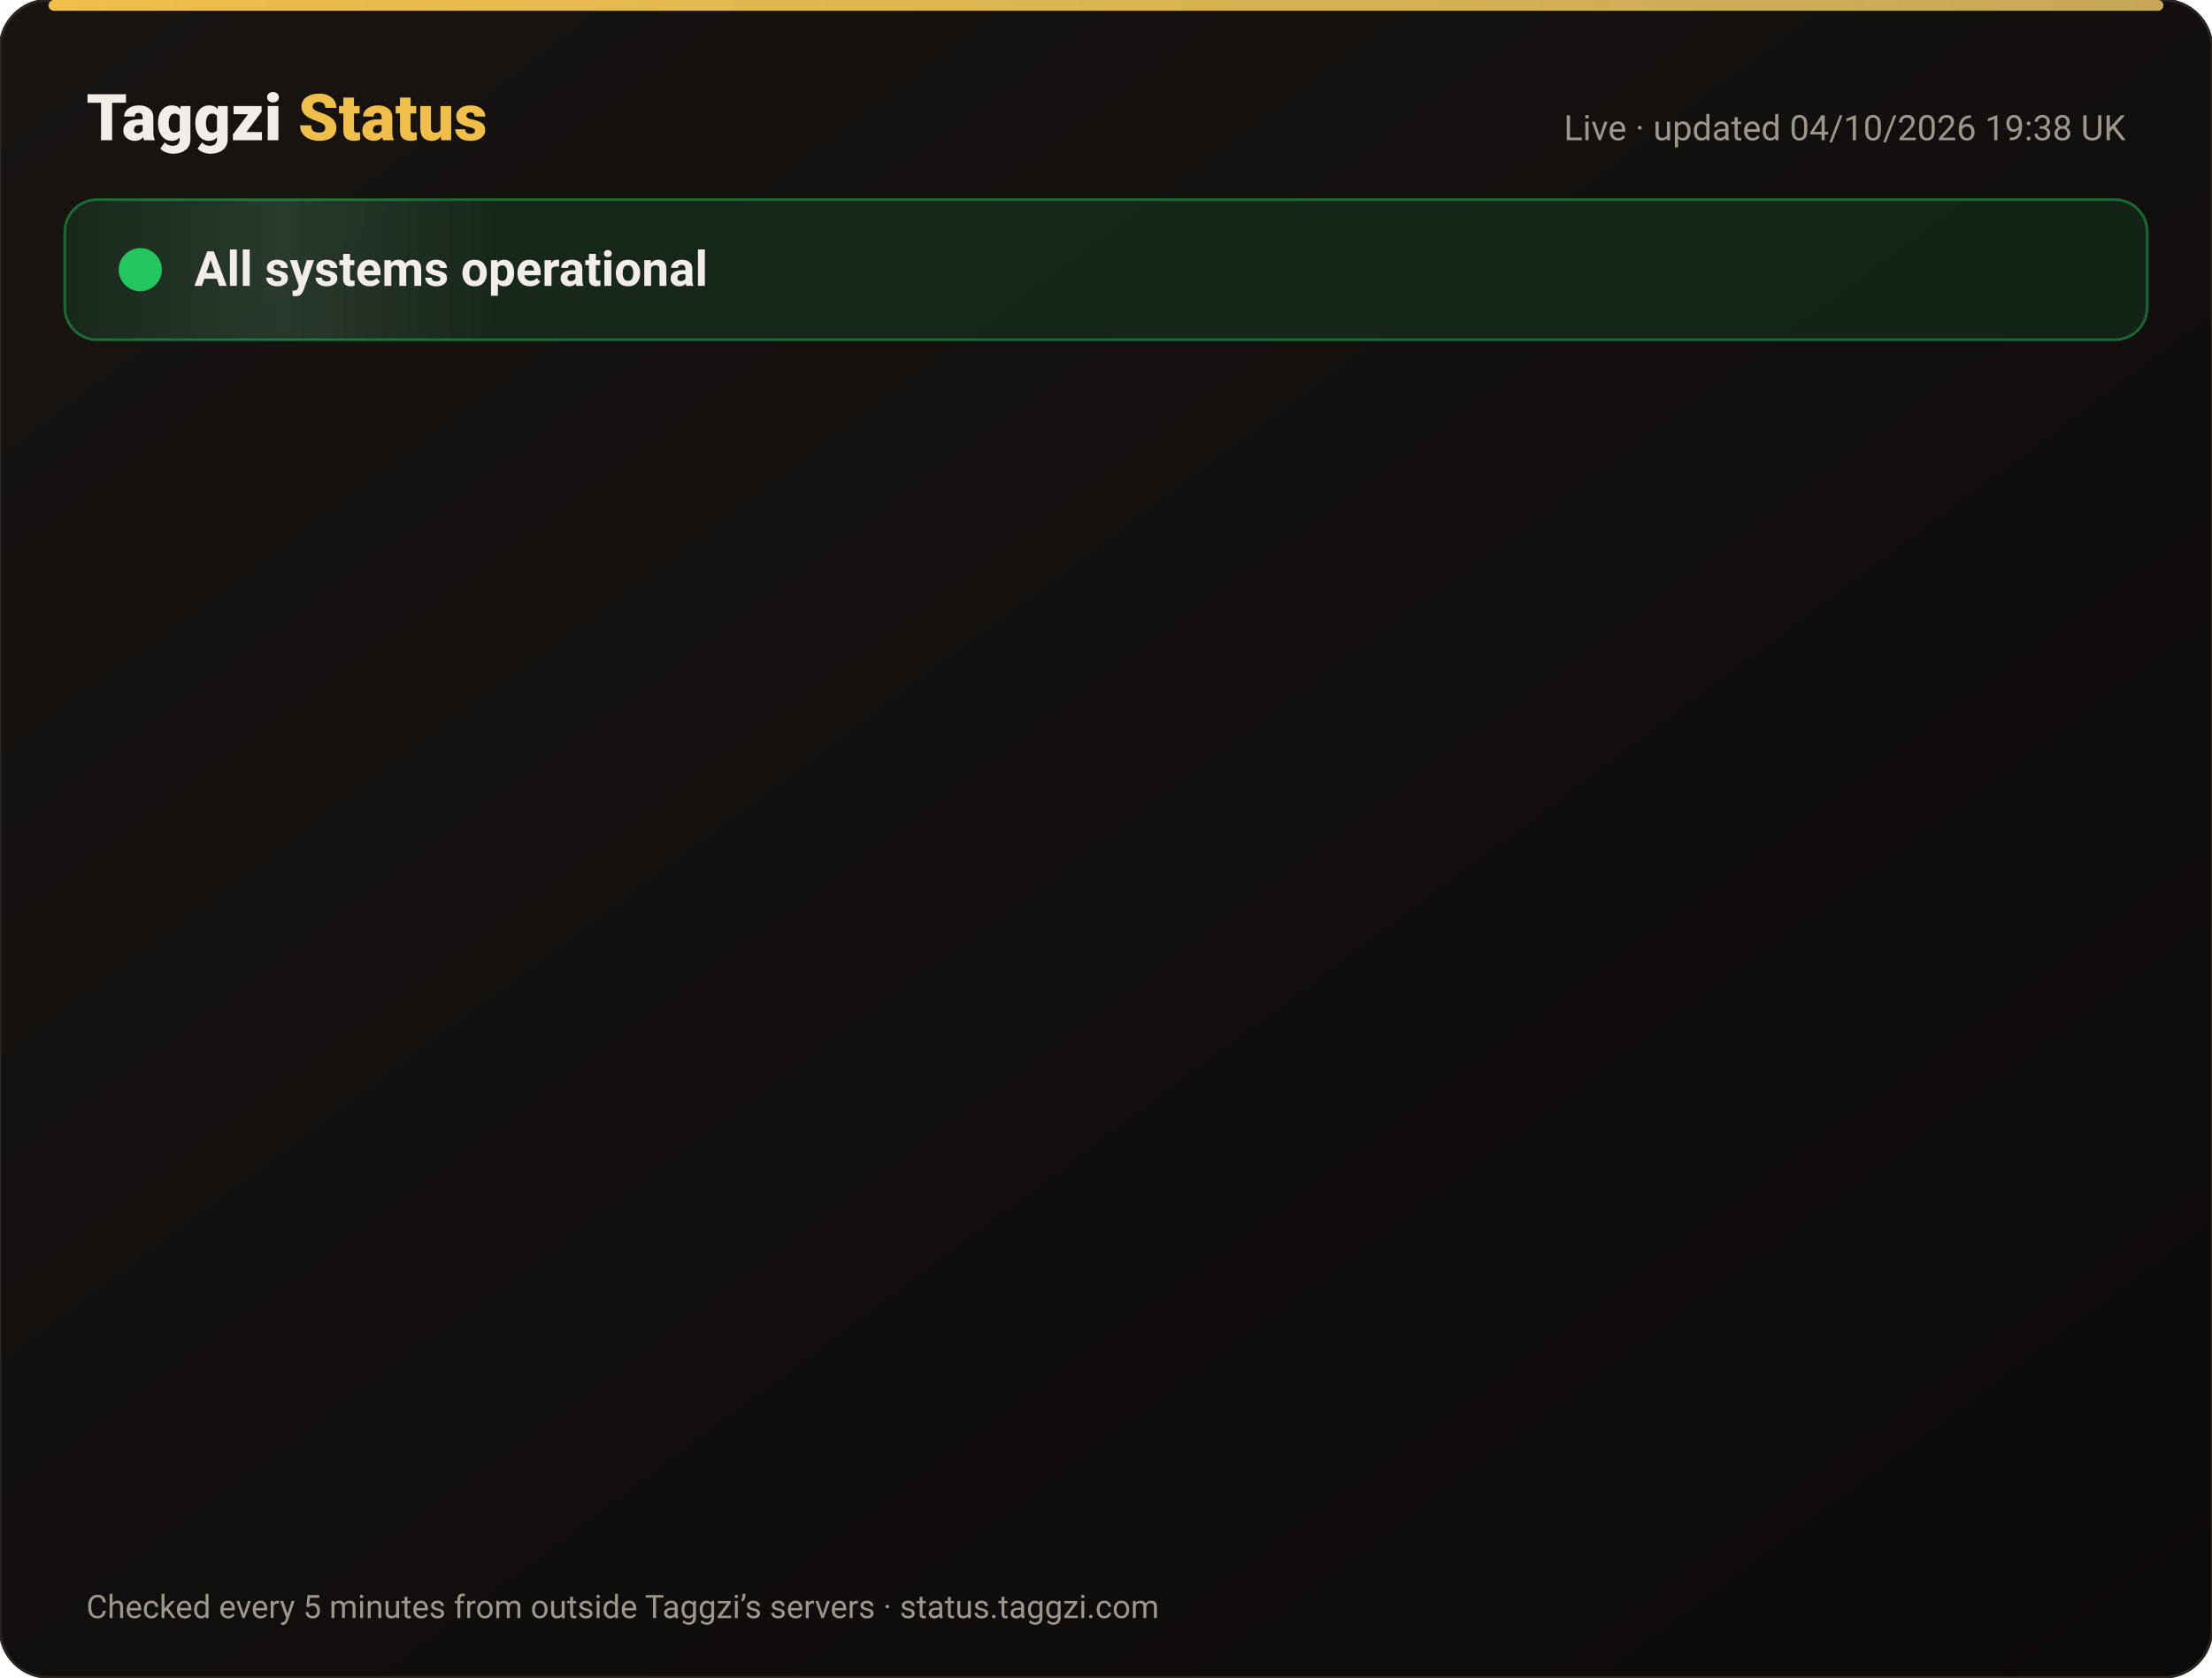
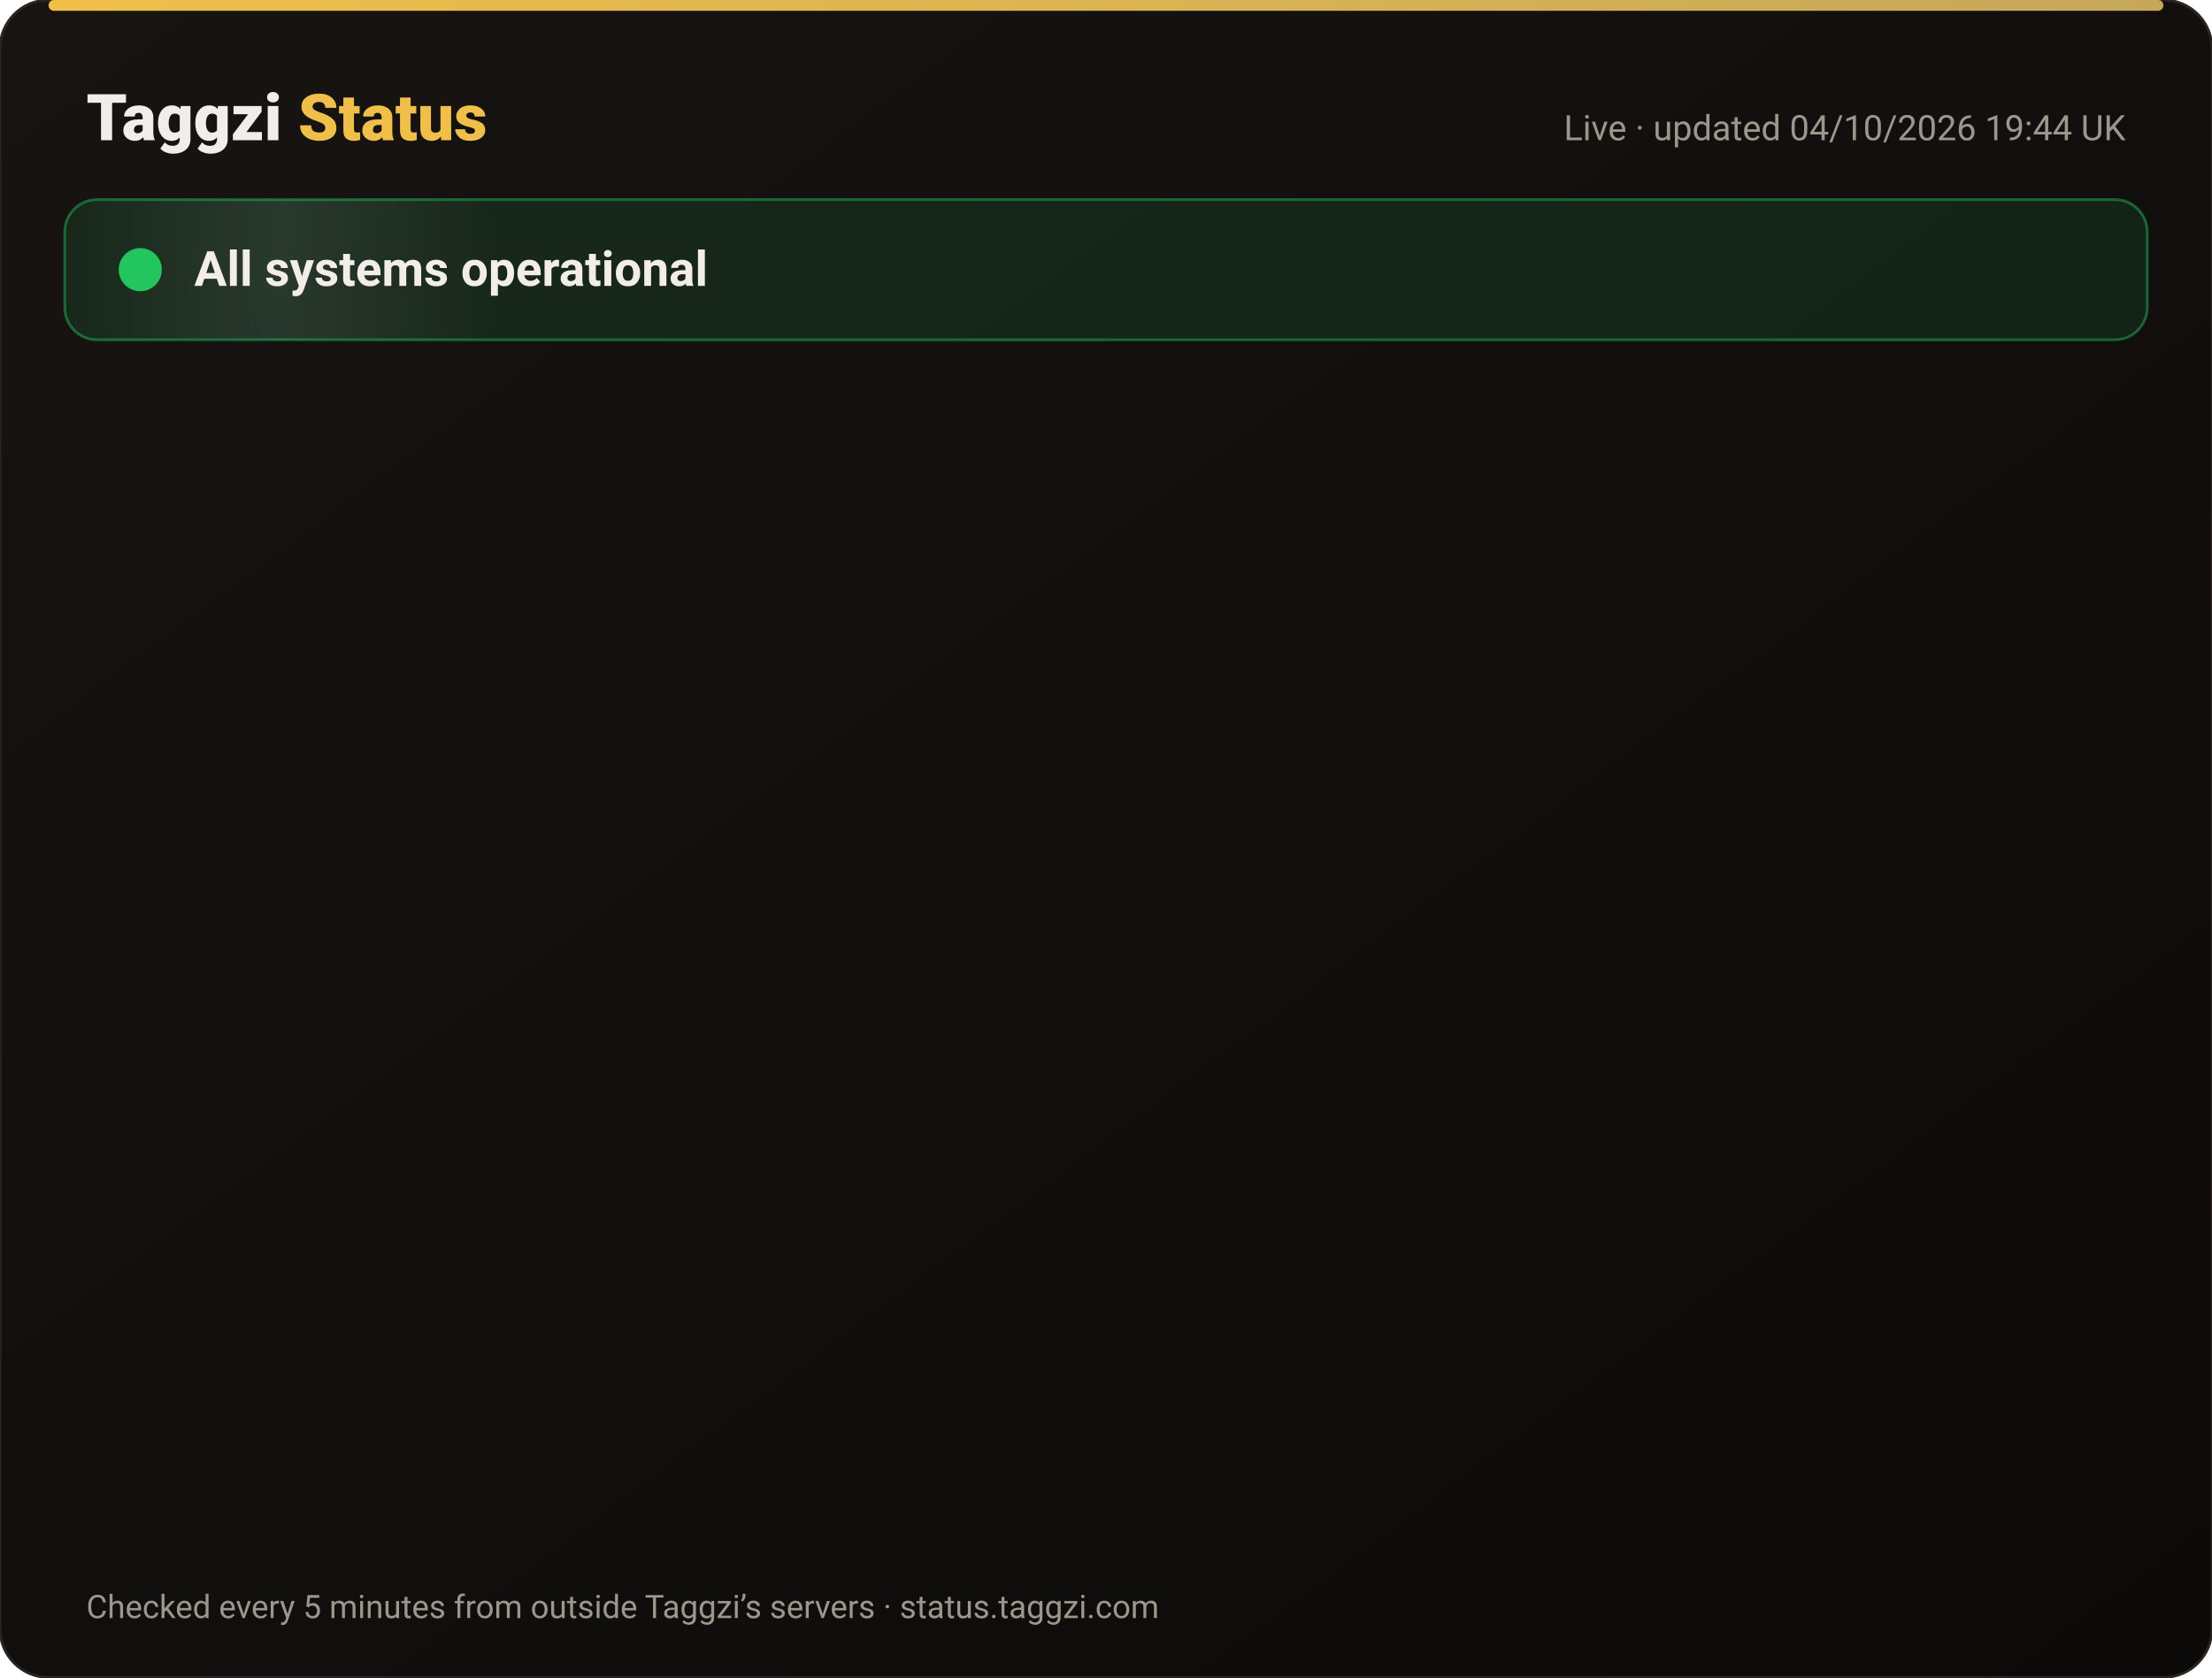
<svg xmlns="http://www.w3.org/2000/svg" width="820" height="622" viewBox="0 0 820 622" font-family="-apple-system,Segoe UI,Roboto,Helvetica,Arial,sans-serif">
  <defs>
    <linearGradient id="bg" x1="0" y1="0" x2="1" y2="1">
      <stop offset="0" stop-color="#171412" />
      <stop offset="1" stop-color="#0C0A09" />
    </linearGradient>
    <linearGradient id="gold" x1="0" x2="1">
      <stop offset="0" stop-color="#F0BF4A" />
      <stop offset="1" stop-color="#c6a85b" />
    </linearGradient>
    <linearGradient id="shine" x1="0" x2="1">
      <stop offset="0" stop-color="#fff" stop-opacity="0" />
      <stop offset=".5" stop-color="#fff" stop-opacity=".08" />
      <stop offset="1" stop-color="#fff" stop-opacity="0" />
    </linearGradient>
  </defs>
  <rect width="820" height="622" rx="18" fill="url(#bg)" stroke="#2a2521" />
  <rect x="18" y="0" width="784" height="4" rx="2" fill="url(#gold)" />
  <text x="32" y="52" font-size="24" font-weight="800" fill="#F2EDE8">Taggzi <tspan fill="#F0BF4A">Status</tspan>
  </text>
-   <text x="788" y="52" font-size="13" fill="#9C968C" text-anchor="end">Live · updated 04/10/2026 19:38 UK</text>
+   <text x="788" y="52" font-size="13" fill="#9C968C" text-anchor="end">Live · updated 04/10/2026 19:44 UK</text>
  <rect x="24" y="74" width="772" height="52" rx="12" fill="#22c55e" fill-opacity=".12" stroke="#22c55e" stroke-opacity=".45" />
  <rect x="24" y="74" width="160" height="52" rx="12" fill="url(#shine)">
    <animate attributeName="x" from="-160" to="820" dur="4s" repeatCount="indefinite" />
  </rect>
  <circle cx="52" cy="100" r="7" fill="#22c55e" />
  <circle cx="52" cy="100" r="7" fill="none" stroke="#22c55e" stroke-width="2">
    <animate attributeName="r" values="7;15;7" dur="2s" repeatCount="indefinite" />
    <animate attributeName="opacity" values=".9;0;.9" dur="2s" repeatCount="indefinite" />
  </circle>
  <text x="72" y="106" font-size="18" font-weight="700" fill="#F2EDE8">All systems operational</text>
  <g opacity="0">
    <animate attributeName="opacity" from="0" to="1" begin="0.00s" dur=".6s" fill="freeze" />
    <line x1="32" y1="188" x2="788" y2="188" stroke="#2a2521" />
    <circle cx="44" cy="166" r="6" fill="#22c55e">
      <animate attributeName="opacity" values="1;.45;1" dur="2.4s" begin="0.00s" repeatCount="indefinite" />
    </circle>
    <text x="62" y="171" font-size="15" font-weight="650" fill="#F2EDE8">Website</text>
    <text x="630" y="171" font-size="13" fill="#9C968C" text-anchor="end">100.00% uptime</text>
    <rect x="648" y="154" width="140" height="24" rx="12" fill="#22c55e" fill-opacity=".14" stroke="#22c55e" stroke-opacity=".5" />
    <text x="718" y="171" font-size="12" font-weight="700" fill="#22c55e" text-anchor="middle">Operational</text>
  </g>
  <g opacity="0">
    <animate attributeName="opacity" from="0" to="1" begin="0.15s" dur=".6s" fill="freeze" />
    <line x1="32" y1="234" x2="788" y2="234" stroke="#2a2521" />
    <circle cx="44" cy="212" r="6" fill="#22c55e">
      <animate attributeName="opacity" values="1;.45;1" dur="2.4s" begin="0.15s" repeatCount="indefinite" />
    </circle>
    <text x="62" y="217" font-size="15" font-weight="650" fill="#F2EDE8">Tag scans</text>
    <text x="630" y="217" font-size="13" fill="#9C968C" text-anchor="end">100.00% uptime</text>
    <rect x="648" y="200" width="140" height="24" rx="12" fill="#22c55e" fill-opacity=".14" stroke="#22c55e" stroke-opacity=".5" />
    <text x="718" y="217" font-size="12" font-weight="700" fill="#22c55e" text-anchor="middle">Operational</text>
  </g>
  <g opacity="0">
    <animate attributeName="opacity" from="0" to="1" begin="0.30s" dur=".6s" fill="freeze" />
    <line x1="32" y1="280" x2="788" y2="280" stroke="#2a2521" />
    <circle cx="44" cy="258" r="6" fill="#22c55e">
      <animate attributeName="opacity" values="1;.45;1" dur="2.4s" begin="0.30s" repeatCount="indefinite" />
    </circle>
    <text x="62" y="263" font-size="15" font-weight="650" fill="#F2EDE8">Manual tag lookup</text>
    <text x="630" y="263" font-size="13" fill="#9C968C" text-anchor="end">100.00% uptime</text>
    <rect x="648" y="246" width="140" height="24" rx="12" fill="#22c55e" fill-opacity=".14" stroke="#22c55e" stroke-opacity=".5" />
    <text x="718" y="263" font-size="12" font-weight="700" fill="#22c55e" text-anchor="middle">Operational</text>
  </g>
  <g opacity="0">
    <animate attributeName="opacity" from="0" to="1" begin="0.45s" dur=".6s" fill="freeze" />
    <line x1="32" y1="326" x2="788" y2="326" stroke="#2a2521" />
    <circle cx="44" cy="304" r="6" fill="#22c55e">
      <animate attributeName="opacity" values="1;.45;1" dur="2.4s" begin="0.45s" repeatCount="indefinite" />
    </circle>
    <text x="62" y="309" font-size="15" font-weight="650" fill="#F2EDE8">App &amp; login</text>
    <text x="630" y="309" font-size="13" fill="#9C968C" text-anchor="end">100.00% uptime</text>
    <rect x="648" y="292" width="140" height="24" rx="12" fill="#22c55e" fill-opacity=".14" stroke="#22c55e" stroke-opacity=".5" />
    <text x="718" y="309" font-size="12" font-weight="700" fill="#22c55e" text-anchor="middle">Operational</text>
  </g>
  <g opacity="0">
    <animate attributeName="opacity" from="0" to="1" begin="0.60s" dur=".6s" fill="freeze" />
    <line x1="32" y1="372" x2="788" y2="372" stroke="#2a2521" />
    <circle cx="44" cy="350" r="6" fill="#22c55e">
      <animate attributeName="opacity" values="1;.45;1" dur="2.4s" begin="0.60s" repeatCount="indefinite" />
    </circle>
    <text x="62" y="355" font-size="15" font-weight="650" fill="#F2EDE8">Community alerts</text>
    <text x="630" y="355" font-size="13" fill="#9C968C" text-anchor="end">100.00% uptime</text>
    <rect x="648" y="338" width="140" height="24" rx="12" fill="#22c55e" fill-opacity=".14" stroke="#22c55e" stroke-opacity=".5" />
    <text x="718" y="355" font-size="12" font-weight="700" fill="#22c55e" text-anchor="middle">Operational</text>
  </g>
  <g opacity="0">
    <animate attributeName="opacity" from="0" to="1" begin="0.75s" dur=".6s" fill="freeze" />
    <line x1="32" y1="418" x2="788" y2="418" stroke="#2a2521" />
    <circle cx="44" cy="396" r="6" fill="#22c55e">
      <animate attributeName="opacity" values="1;.45;1" dur="2.4s" begin="0.75s" repeatCount="indefinite" />
    </circle>
    <text x="62" y="401" font-size="15" font-weight="650" fill="#F2EDE8">Private calling</text>
    <text x="630" y="401" font-size="13" fill="#9C968C" text-anchor="end">100.00% uptime</text>
    <rect x="648" y="384" width="140" height="24" rx="12" fill="#22c55e" fill-opacity=".14" stroke="#22c55e" stroke-opacity=".5" />
    <text x="718" y="401" font-size="12" font-weight="700" fill="#22c55e" text-anchor="middle">Operational</text>
  </g>
  <g opacity="0">
    <animate attributeName="opacity" from="0" to="1" begin="0.90s" dur=".6s" fill="freeze" />
    <line x1="32" y1="464" x2="788" y2="464" stroke="#2a2521" />
    <circle cx="44" cy="442" r="6" fill="#22c55e">
      <animate attributeName="opacity" values="1;.45;1" dur="2.4s" begin="0.90s" repeatCount="indefinite" />
    </circle>
    <text x="62" y="447" font-size="15" font-weight="650" fill="#F2EDE8">Payments</text>
    <text x="630" y="447" font-size="13" fill="#9C968C" text-anchor="end">100.00% uptime</text>
    <rect x="648" y="430" width="140" height="24" rx="12" fill="#22c55e" fill-opacity=".14" stroke="#22c55e" stroke-opacity=".5" />
    <text x="718" y="447" font-size="12" font-weight="700" fill="#22c55e" text-anchor="middle">Operational</text>
  </g>
  <g opacity="0">
    <animate attributeName="opacity" from="0" to="1" begin="1.05s" dur=".6s" fill="freeze" />
    <line x1="32" y1="510" x2="788" y2="510" stroke="#2a2521" />
    <circle cx="44" cy="488" r="6" fill="#22c55e">
      <animate attributeName="opacity" values="1;.45;1" dur="2.4s" begin="1.05s" repeatCount="indefinite" />
    </circle>
    <text x="62" y="493" font-size="15" font-weight="650" fill="#F2EDE8">Email &amp; support</text>
    <text x="630" y="493" font-size="13" fill="#9C968C" text-anchor="end">100.00% uptime</text>
    <rect x="648" y="476" width="140" height="24" rx="12" fill="#22c55e" fill-opacity=".14" stroke="#22c55e" stroke-opacity=".5" />
    <text x="718" y="493" font-size="12" font-weight="700" fill="#22c55e" text-anchor="middle">Operational</text>
  </g>
  <g opacity="0">
    <animate attributeName="opacity" from="0" to="1" begin="1.20s" dur=".6s" fill="freeze" />
    <line x1="32" y1="556" x2="788" y2="556" stroke="#2a2521" />
    <circle cx="44" cy="534" r="6" fill="#22c55e">
      <animate attributeName="opacity" values="1;.45;1" dur="2.4s" begin="1.20s" repeatCount="indefinite" />
    </circle>
    <text x="62" y="539" font-size="15" font-weight="650" fill="#F2EDE8">Secure connection (SSL)</text>
    <text x="630" y="539" font-size="13" fill="#9C968C" text-anchor="end">100.00% uptime</text>
    <rect x="648" y="522" width="140" height="24" rx="12" fill="#22c55e" fill-opacity=".14" stroke="#22c55e" stroke-opacity=".5" />
    <text x="718" y="539" font-size="12" font-weight="700" fill="#22c55e" text-anchor="middle">Operational</text>
  </g>
  <text x="32" y="600" font-size="12" fill="#9C968C">Checked every 5 minutes from outside Taggzi’s servers · status.taggzi.com</text>
</svg>
